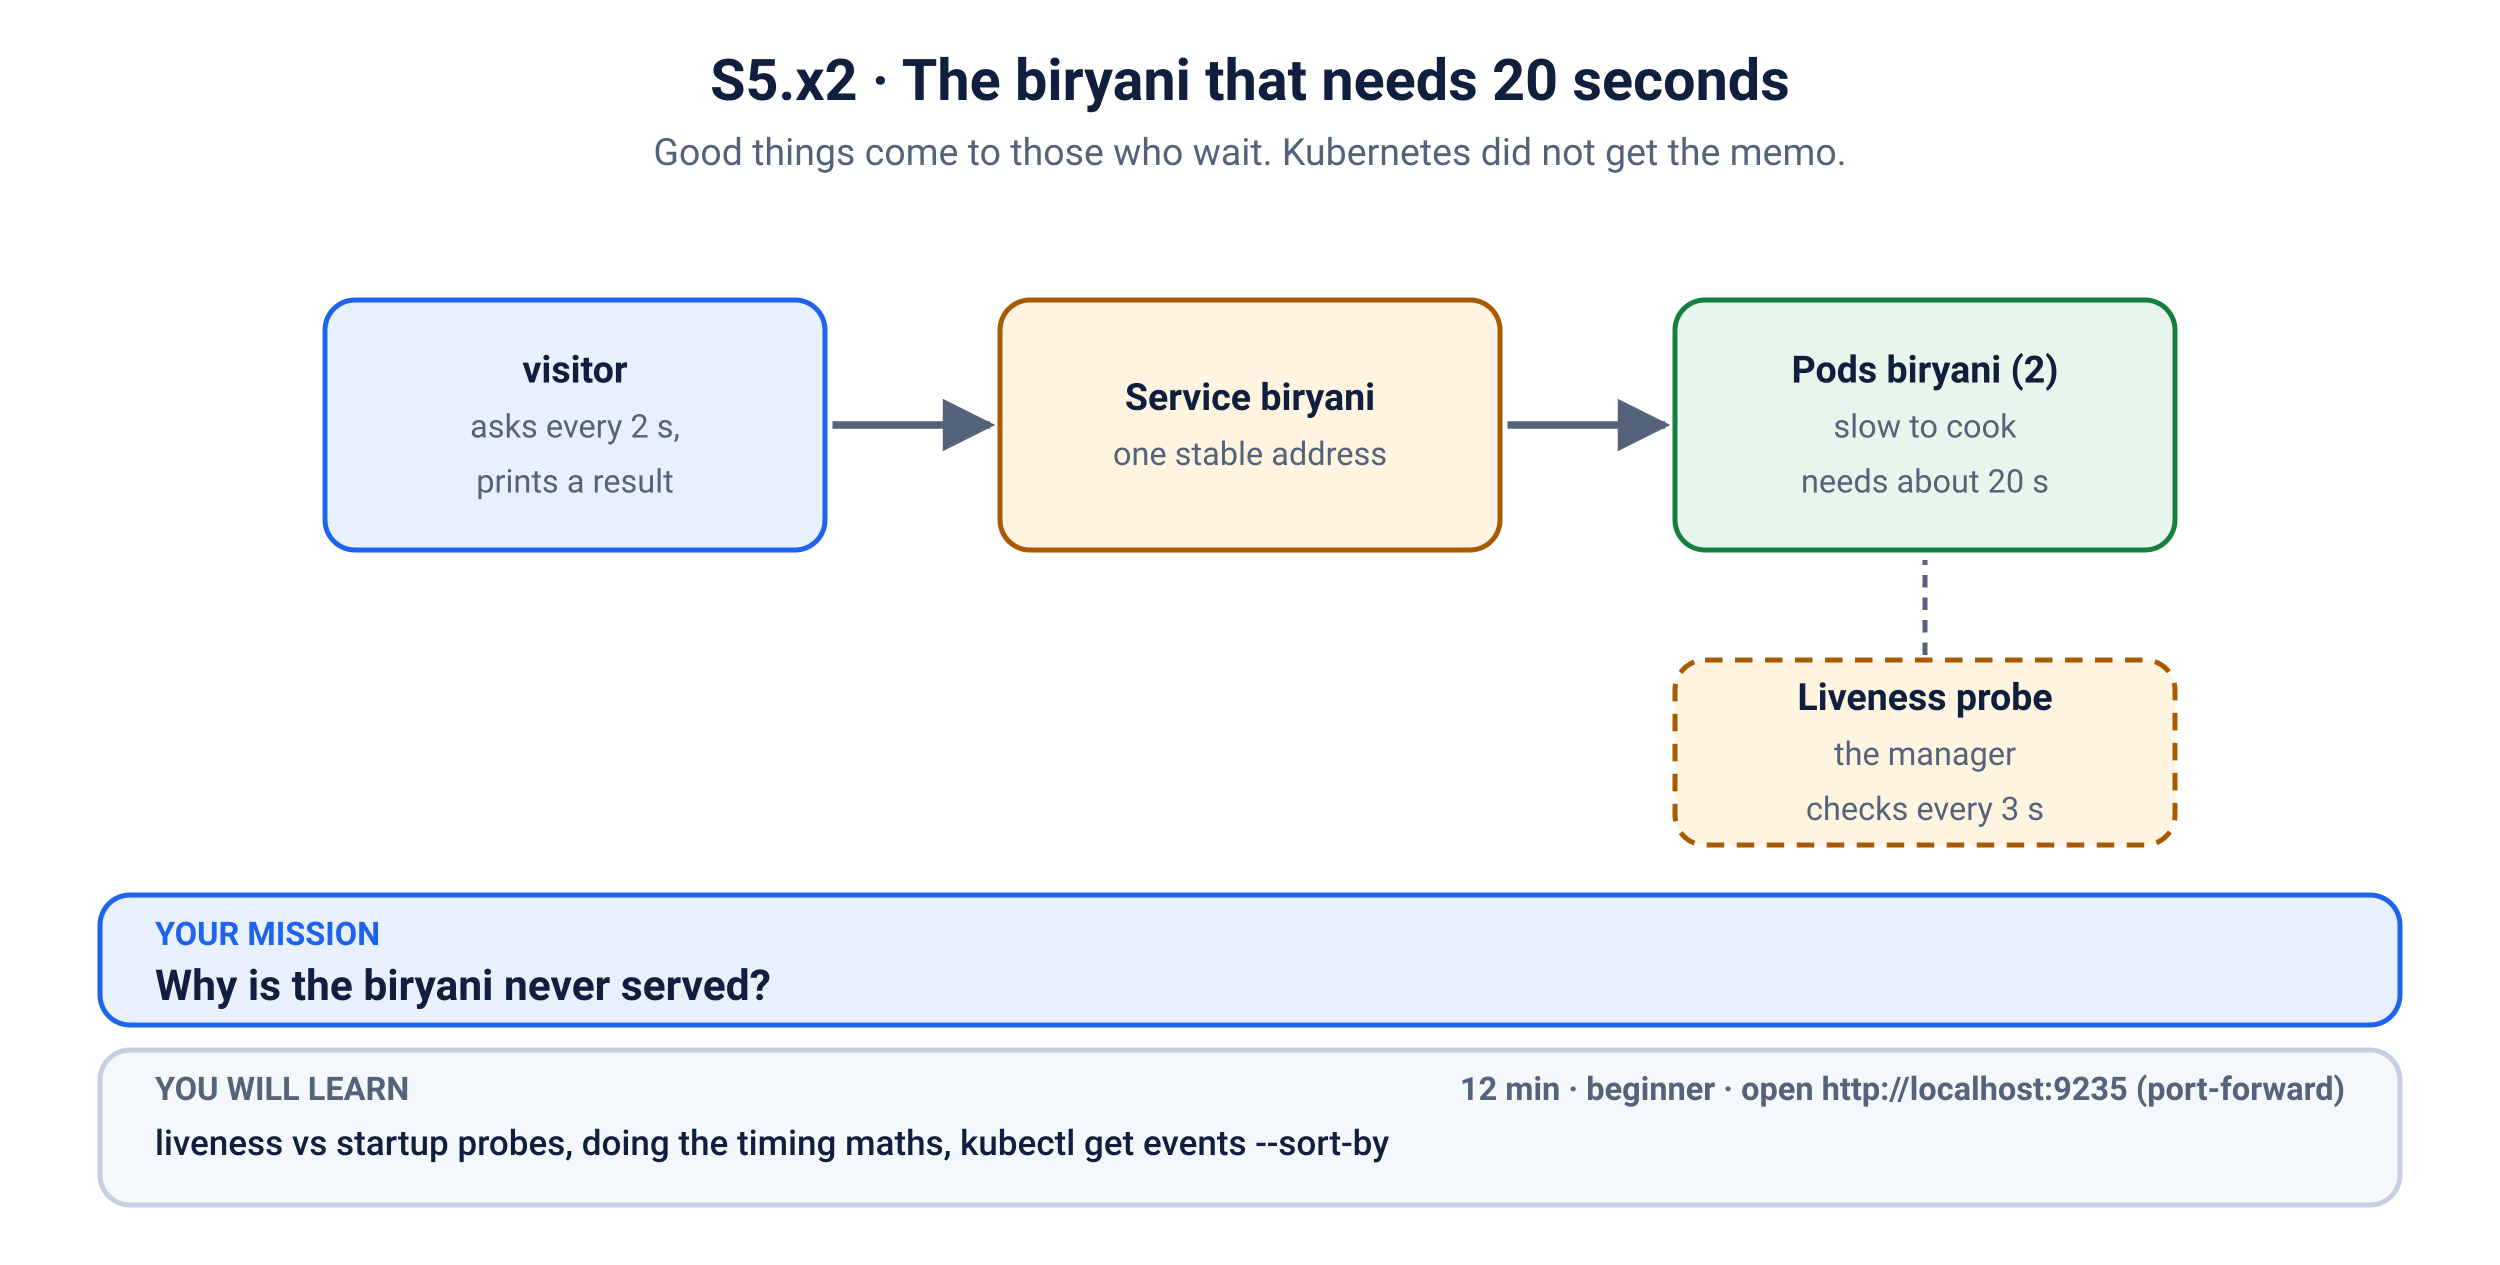
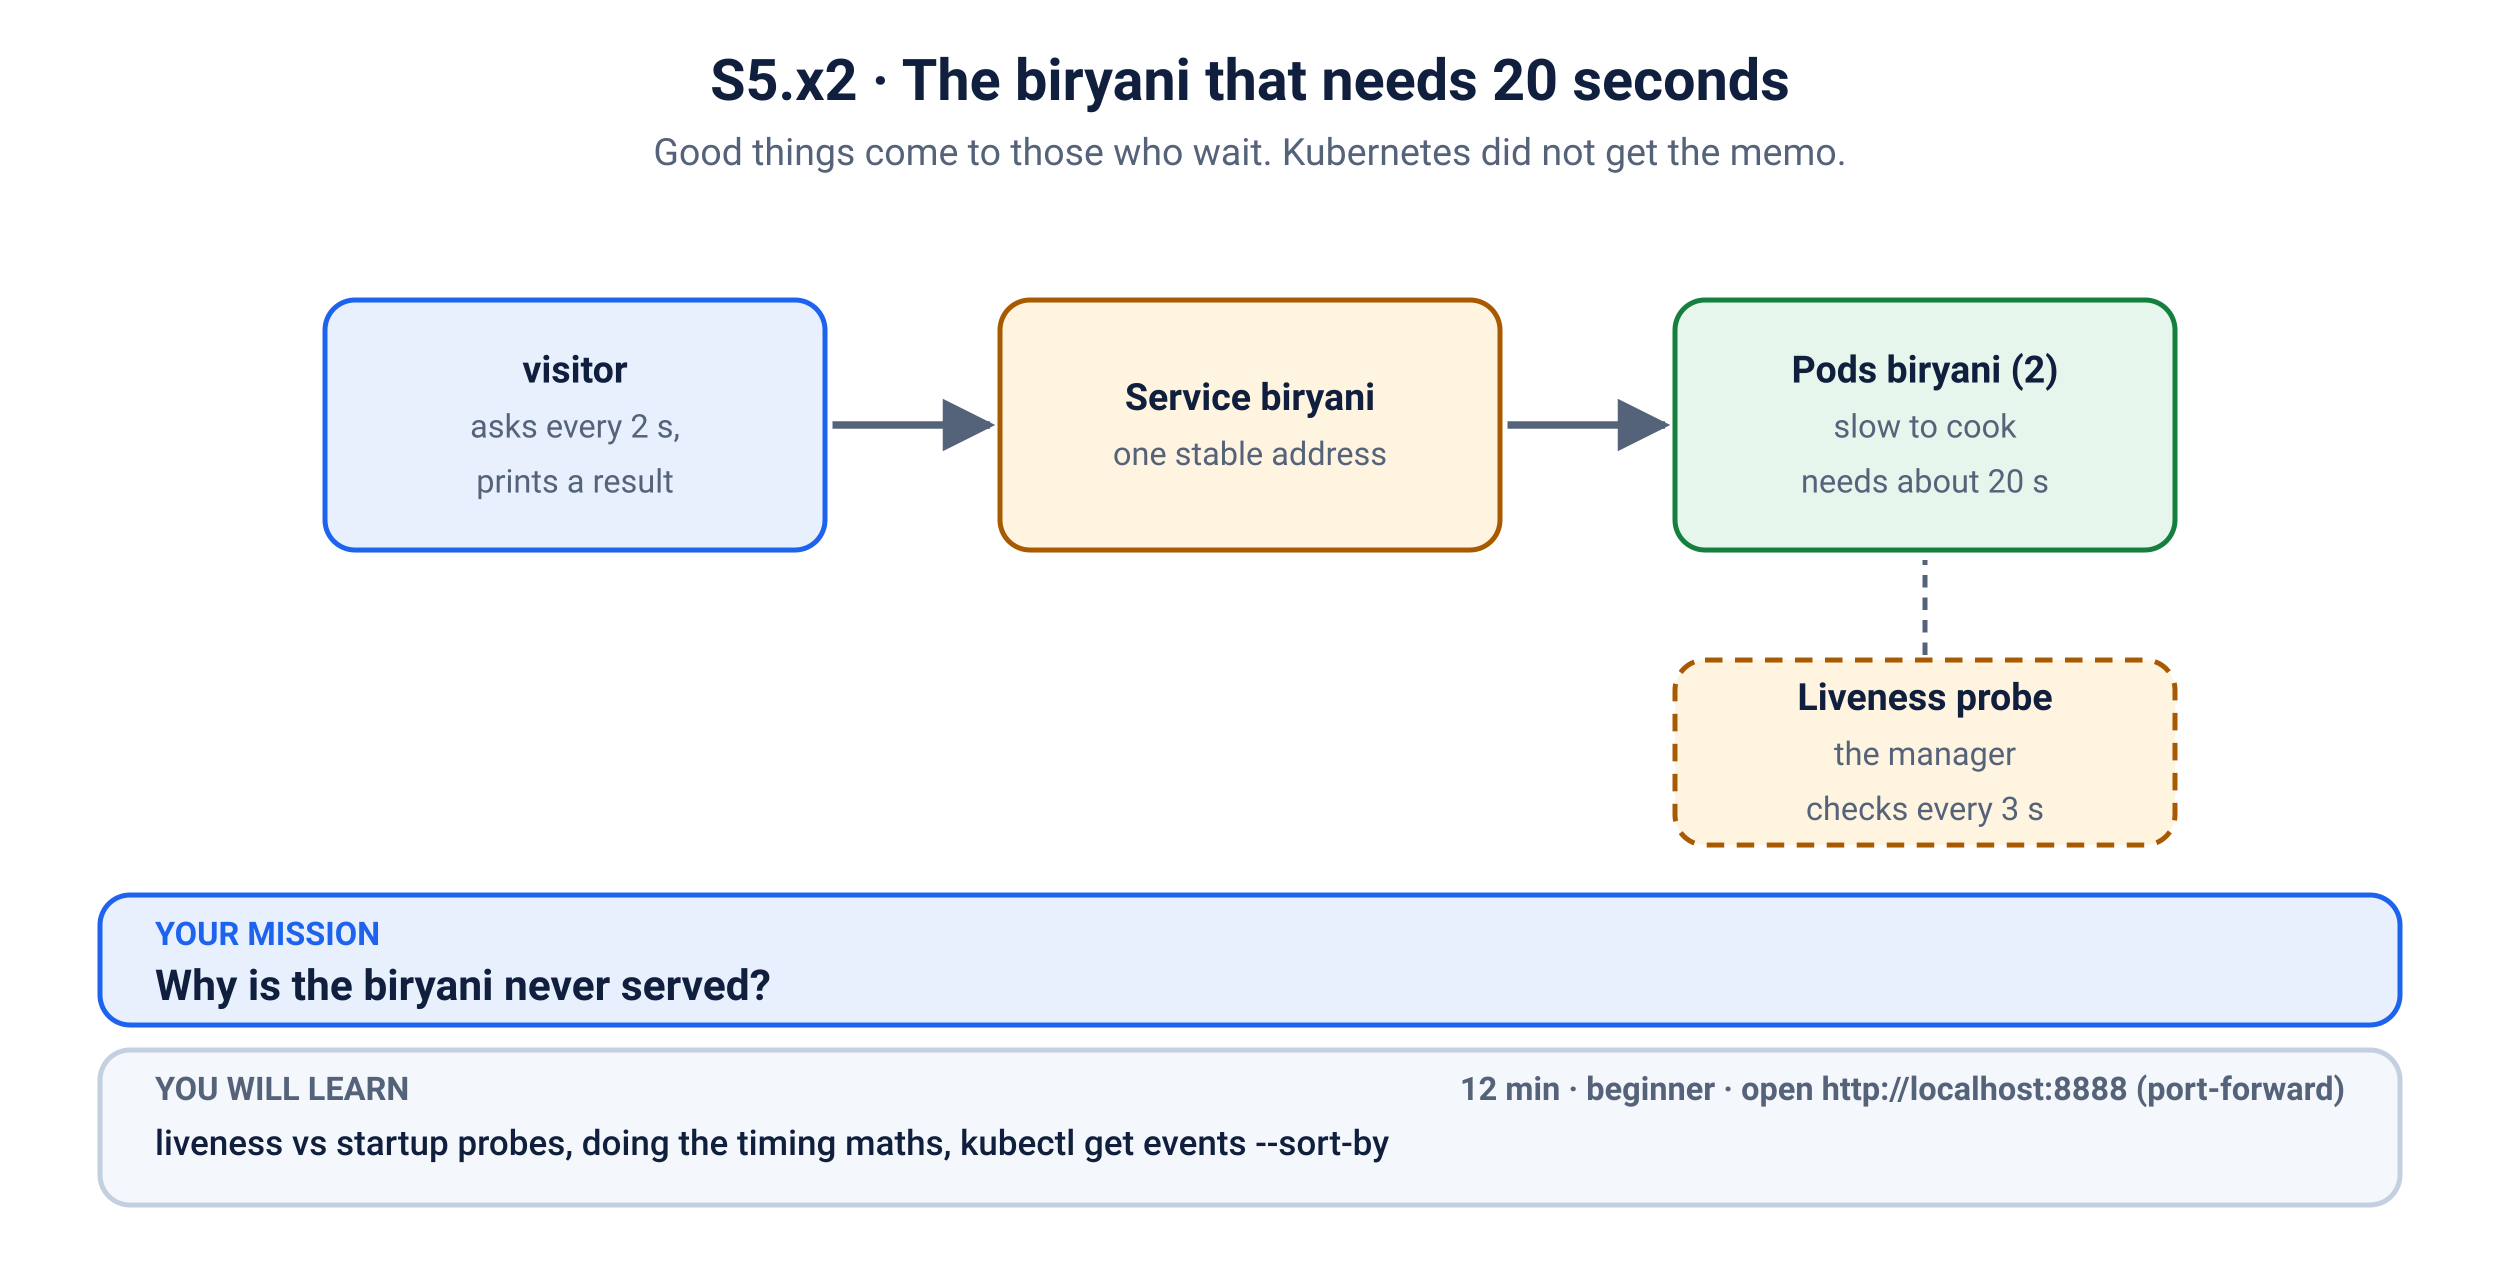
<svg xmlns="http://www.w3.org/2000/svg" viewBox="0 0 1000 506" width="1000" height="506" role="img" aria-labelledby="t d">
  <defs>
    <marker id="ah-blue" viewBox="0 0 10 10" refX="9" refY="5" markerWidth="7" markerHeight="7" orient="auto-start-reverse">
      <path d="M0,0 L10,5 L0,10 z" fill="#1d63ed" />
    </marker>
    <marker id="ah-muted" viewBox="0 0 10 10" refX="9" refY="5" markerWidth="7" markerHeight="7" orient="auto-start-reverse">
      <path d="M0,0 L10,5 L0,10 z" fill="#55637a" />
    </marker>
    <marker id="ah-red" viewBox="0 0 10 10" refX="9" refY="5" markerWidth="7" markerHeight="7" orient="auto-start-reverse">
      <path d="M0,0 L10,5 L0,10 z" fill="#c62828" />
    </marker>
    <marker id="ah-green" viewBox="0 0 10 10" refX="9" refY="5" markerWidth="7" markerHeight="7" orient="auto-start-reverse">
      <path d="M0,0 L10,5 L0,10 z" fill="#15803d" />
    </marker>
    <marker id="ah-amber" viewBox="0 0 10 10" refX="9" refY="5" markerWidth="7" markerHeight="7" orient="auto-start-reverse">
      <path d="M0,0 L10,5 L0,10 z" fill="#a85a00" />
    </marker>
    <marker id="ah-ink" viewBox="0 0 10 10" refX="9" refY="5" markerWidth="7" markerHeight="7" orient="auto-start-reverse">
      <path d="M0,0 L10,5 L0,10 z" fill="#0f1f3d" />
    </marker>
  </defs>
  <rect width="1000" height="506" fill="#ffffff" />
  <text x="500.0" y="40" font-family="-apple-system, BlinkMacSystemFont, 'Segoe UI', Roboto, Helvetica, Arial, sans-serif" font-size="23" font-weight="700" fill="#0f1f3d" text-anchor="middle">S5.x2 · The biryani that needs 20 seconds</text>
  <text x="500.0" y="66" font-family="-apple-system, BlinkMacSystemFont, 'Segoe UI', Roboto, Helvetica, Arial, sans-serif" font-size="15" fill="#55637a" text-anchor="middle">Good things come to those who wait. Kubernetes did not get the memo.</text>
  <rect x="130" y="120" width="200" height="100" rx="12" fill="#e8f0fe" stroke="#1d63ed" stroke-width="2" />
  <text x="230.0" y="153" font-family="-apple-system, BlinkMacSystemFont, 'Segoe UI', Roboto, Helvetica, Arial, sans-serif" font-size="15" font-weight="700" fill="#0f1f3d" text-anchor="middle">visitor</text>
  <text x="230.0" y="175" font-family="-apple-system, BlinkMacSystemFont, 'Segoe UI', Roboto, Helvetica, Arial, sans-serif" font-size="13" font-weight="400" fill="#55637a" text-anchor="middle">asks every 2 s,</text>
  <text x="230.0" y="197" font-family="-apple-system, BlinkMacSystemFont, 'Segoe UI', Roboto, Helvetica, Arial, sans-serif" font-size="13" font-weight="400" fill="#55637a" text-anchor="middle">prints a result</text>
  <line x1="333" y1="170" x2="396" y2="170" stroke="#55637a" stroke-width="3" marker-end="url(#ah-muted)" />
  <rect x="400" y="120" width="200" height="100" rx="12" fill="#fff4e0" stroke="#a85a00" stroke-width="2" />
  <text x="500.0" y="164" font-family="-apple-system, BlinkMacSystemFont, 'Segoe UI', Roboto, Helvetica, Arial, sans-serif" font-size="15" font-weight="700" fill="#0f1f3d" text-anchor="middle">Service biryani</text>
  <text x="500.0" y="186" font-family="-apple-system, BlinkMacSystemFont, 'Segoe UI', Roboto, Helvetica, Arial, sans-serif" font-size="13" font-weight="400" fill="#55637a" text-anchor="middle">one stable address</text>
  <line x1="603" y1="170" x2="666" y2="170" stroke="#55637a" stroke-width="3" marker-end="url(#ah-muted)" />
  <rect x="670" y="120" width="200" height="100" rx="12" fill="#e7f6ec" stroke="#15803d" stroke-width="2" />
  <text x="770.0" y="153" font-family="-apple-system, BlinkMacSystemFont, 'Segoe UI', Roboto, Helvetica, Arial, sans-serif" font-size="15" font-weight="700" fill="#0f1f3d" text-anchor="middle">Pods biryani (2)</text>
  <text x="770.0" y="175" font-family="-apple-system, BlinkMacSystemFont, 'Segoe UI', Roboto, Helvetica, Arial, sans-serif" font-size="13" font-weight="400" fill="#55637a" text-anchor="middle">slow to cook</text>
  <text x="770.0" y="197" font-family="-apple-system, BlinkMacSystemFont, 'Segoe UI', Roboto, Helvetica, Arial, sans-serif" font-size="13" font-weight="400" fill="#55637a" text-anchor="middle">needs about 20 s</text>
  <rect x="670" y="264" width="200" height="74" rx="12" fill="#fff4e0" stroke="#a85a00" stroke-width="2" stroke-dasharray="7 5" />
  <text x="770.0" y="284" font-family="-apple-system, BlinkMacSystemFont, 'Segoe UI', Roboto, Helvetica, Arial, sans-serif" font-size="15" font-weight="700" fill="#0f1f3d" text-anchor="middle">Liveness probe</text>
  <text x="770.0" y="306" font-family="-apple-system, BlinkMacSystemFont, 'Segoe UI', Roboto, Helvetica, Arial, sans-serif" font-size="13" font-weight="400" fill="#55637a" text-anchor="middle">the manager</text>
  <text x="770.0" y="328" font-family="-apple-system, BlinkMacSystemFont, 'Segoe UI', Roboto, Helvetica, Arial, sans-serif" font-size="13" font-weight="400" fill="#55637a" text-anchor="middle">checks every 3 s</text>
  <line x1="770" y1="262" x2="770" y2="224" stroke="#55637a" stroke-width="2" stroke-dasharray="5 4" />
  <rect x="40" y="358" width="920" height="52" rx="12" fill="#e8f0fe" stroke="#1d63ed" stroke-width="2" />
  <text x="62" y="378" font-family="-apple-system, BlinkMacSystemFont, 'Segoe UI', Roboto, Helvetica, Arial, sans-serif" font-size="13" font-weight="700" fill="#1d63ed" text-anchor="start">YOUR MISSION</text>
  <text x="62" y="400" font-family="-apple-system, BlinkMacSystemFont, 'Segoe UI', Roboto, Helvetica, Arial, sans-serif" font-size="17" font-weight="700" fill="#0f1f3d" text-anchor="start">Why is the biryani never served?</text>
  <rect x="40" y="420" width="920" height="62" rx="12" fill="#f4f7fb" stroke="#c4cfdf" stroke-width="2" />
  <text x="62" y="440" font-family="-apple-system, BlinkMacSystemFont, 'Segoe UI', Roboto, Helvetica, Arial, sans-serif" font-size="13" font-weight="700" fill="#55637a" text-anchor="start">YOU WILL LEARN</text>
  <text x="62" y="462" font-family="-apple-system, BlinkMacSystemFont, 'Segoe UI', Roboto, Helvetica, Arial, sans-serif" font-size="14" font-weight="500" fill="#0f1f3d" text-anchor="start">liveness vs startup probes, doing the timing maths, kubectl get events --sort-by</text>
-   <text x="938" y="440" font-family="-apple-system, BlinkMacSystemFont, 'Segoe UI', Roboto, Helvetica, Arial, sans-serif" font-size="13" font-weight="700" fill="#55637a" text-anchor="end">12 min   ·   beginner   ·   open http://localhost:9235 (port-forward)</text>
+   <text x="938" y="440" font-family="-apple-system, BlinkMacSystemFont, 'Segoe UI', Roboto, Helvetica, Arial, sans-serif" font-size="13" font-weight="700" fill="#55637a" text-anchor="end">12 min   ·   beginner   ·   open http://localhost:8888 (port-forward)</text>
</svg>
